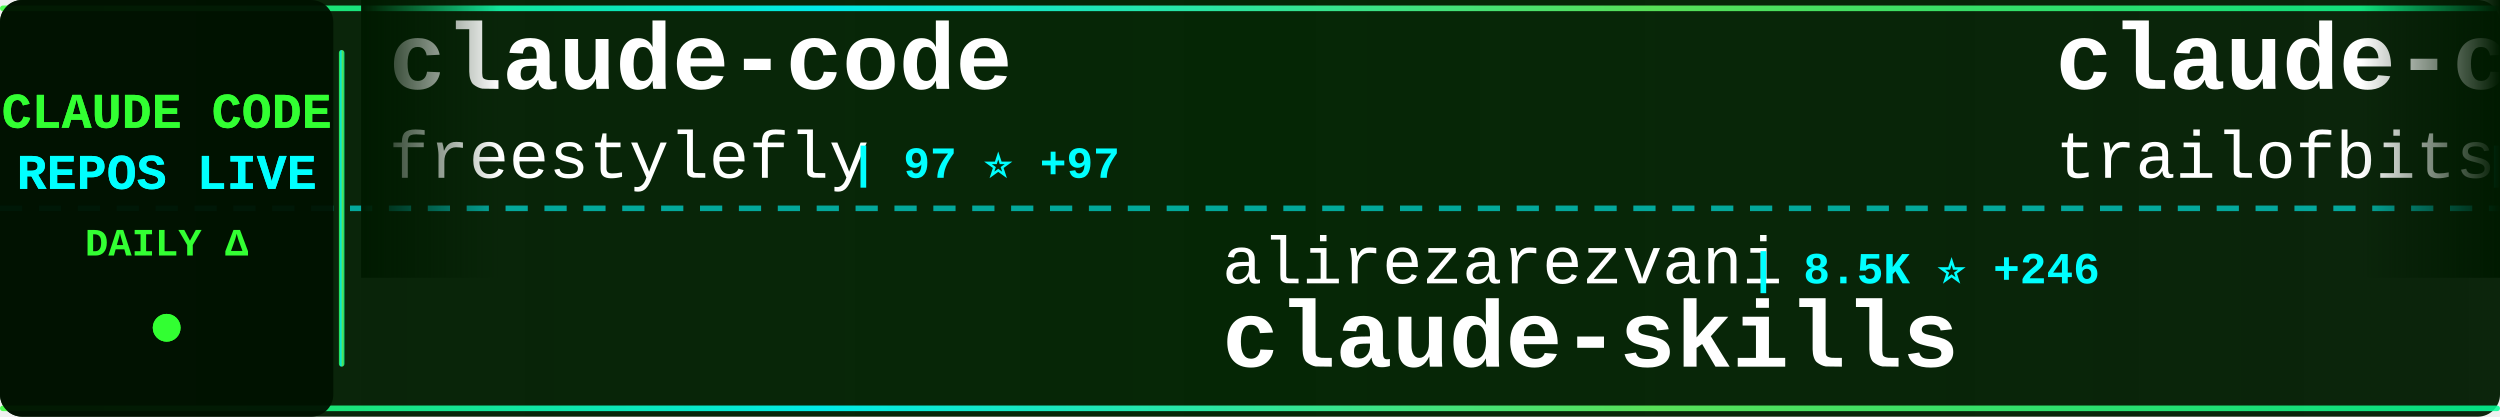
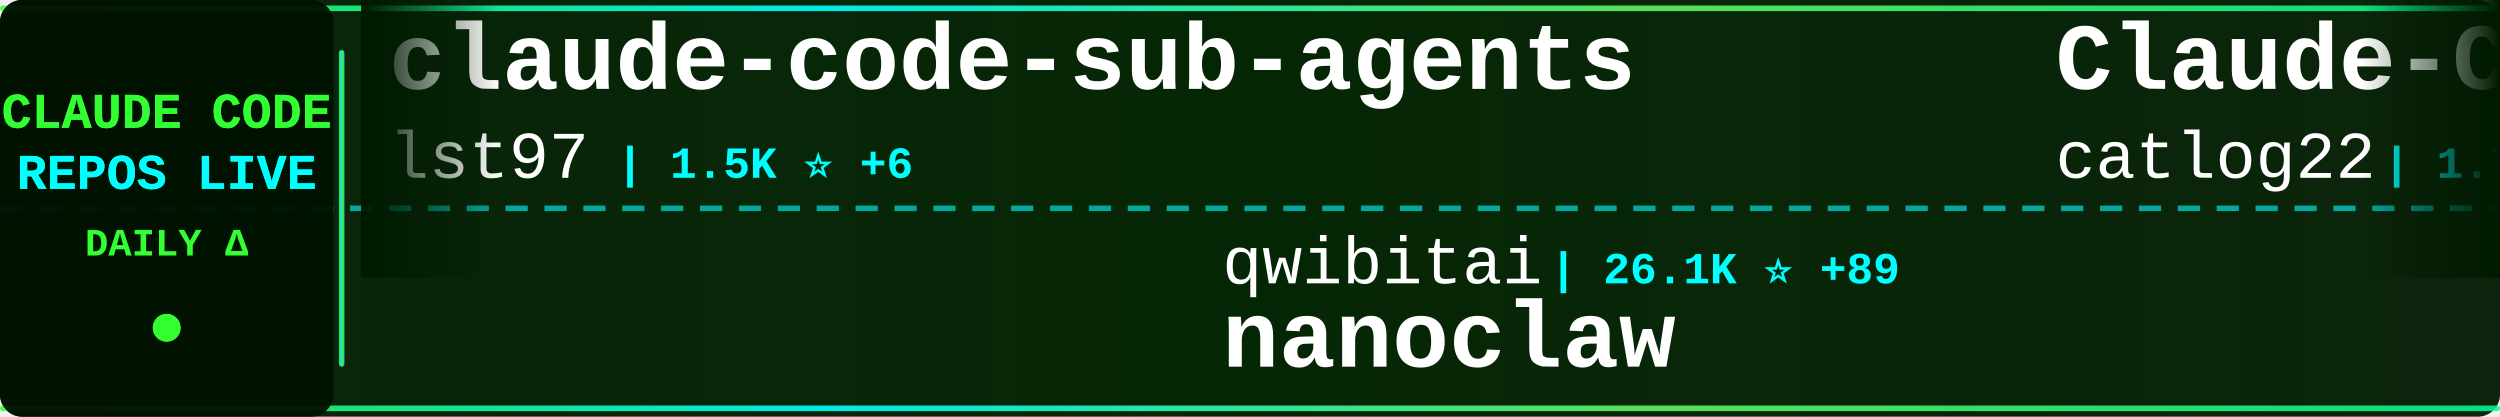
<svg xmlns="http://www.w3.org/2000/svg" width="900" height="150">
  <defs>
    <linearGradient id="tickerBg" x1="0%" y1="0%" x2="100%" y2="0%">
      <stop offset="0%" style="stop-color:#001a00;stop-opacity:0.95" />
      <stop offset="50%" style="stop-color:#002200;stop-opacity:0.98" />
      <stop offset="100%" style="stop-color:#001a00;stop-opacity:0.95" />
    </linearGradient>
    <linearGradient id="borderGrad" x1="0%" y1="0%" x2="100%" y2="0%">
      <stop offset="0%" style="stop-color:#33ff33;stop-opacity:0.85">
        <animate attributeName="stop-opacity" values="0.85;1;0.85" dur="2s" repeatCount="indefinite" />
      </stop>
      <stop offset="33%" style="stop-color:#00ffff;stop-opacity:0.9">
        <animate attributeName="stop-opacity" values="0.9;1;0.9" dur="2.2s" repeatCount="indefinite" />
      </stop>
      <stop offset="66%" style="stop-color:#66ff66;stop-opacity:0.85">
        <animate attributeName="stop-opacity" values="0.85;1;0.85" dur="1.8s" repeatCount="indefinite" />
      </stop>
      <stop offset="100%" style="stop-color:#00ff99;stop-opacity:0.85">
        <animate attributeName="stop-opacity" values="0.85;1;0.85" dur="2s" repeatCount="indefinite" />
      </stop>
    </linearGradient>
    <filter id="textGlow">
      <feGaussianBlur stdDeviation="0.1" result="coloredBlur" />
      <feMerge>
        <feMergeNode in="coloredBlur" />
        <feMergeNode in="SourceGraphic" />
      </feMerge>
    </filter>
    <filter id="metricGlow">
      <feGaussianBlur stdDeviation="0.2" result="coloredBlur" />
      <feMerge>
        <feMergeNode in="coloredBlur" />
        <feMergeNode in="SourceGraphic" />
      </feMerge>
    </filter>
    <linearGradient id="leftFade" x1="0%" y1="0%" x2="100%" y2="0%">
      <stop offset="0%" style="stop-color:#001a00;stop-opacity:1" />
      <stop offset="100%" style="stop-color:#001a00;stop-opacity:0" />
    </linearGradient>
    <linearGradient id="rightFade" x1="0%" y1="0%" x2="100%" y2="0%">
      <stop offset="0%" style="stop-color:#001a00;stop-opacity:0" />
      <stop offset="100%" style="stop-color:#001a00;stop-opacity:1" />
    </linearGradient>
  </defs>
  <rect width="900" height="150" fill="url(#tickerBg)" rx="8" />
  <rect x="0" y="2" width="900" height="2" fill="url(#borderGrad)" rx="1" />
  <rect x="0" y="146" width="900" height="2" fill="url(#borderGrad)" rx="1" />
  <line x1="0" y1="75" x2="900" y2="75" stroke="#00ffff" stroke-width="2" stroke-dasharray="8 6" opacity="0.6" />
  <rect x="0" y="0" width="120" height="150" fill="#001100" opacity="0.95" rx="8" />
  <text x="60" y="46" font-family="'Courier New', monospace" font-size="18" font-weight="bold" fill="#33ff33" text-anchor="middle" filter="url(#textGlow)">
    CLAUDE CODE
  </text>
  <text x="60" y="68" font-family="'Courier New', monospace" font-size="18" font-weight="bold" fill="#00ffff" text-anchor="middle" filter="url(#textGlow)">
    REPOS LIVE
  </text>
  <text x="60" y="92" font-family="'Courier New', monospace" font-size="14" font-weight="bold" fill="#33ff33" text-anchor="middle">
    DAILY Δ
  </text>
  <circle cx="60" cy="118" r="5" fill="#33ff33" filter="url(#metricGlow)">
    <animate attributeName="r" values="4;6;4" dur="1.5s" repeatCount="indefinite" />
    <animate attributeName="opacity" values="0.6;1;0.6" dur="1.5s" repeatCount="indefinite" />
  </circle>
  <rect x="122" y="18" width="2" height="114" fill="url(#borderGrad)" rx="1" />
  <clipPath id="tickerClip">
    <rect x="130" y="0" width="770" height="150" />
  </clipPath>
  <g clip-path="url(#tickerClip)">
    <g id="tickerItems">
      <animateTransform attributeName="transform" attributeType="XML" type="translate" from="0 0" to="-3000 0" dur="54s" repeatCount="indefinite" />
      <g transform="translate(0, 0)">
-         <text x="140" y="32" font-family="'Courier New', monospace" font-size="34" font-weight="bold" fill="#ffffff">claude-code</text>
-         <text x="140" y="64" font-family="'Courier New', monospace" font-size="24" font-weight="normal" fill="#ffffff" opacity="1.0">freestylefly</text>
-         <text x="306" y="64" font-family="'Courier New', monospace" font-size="16" font-weight="bold" fill="#00ffff"> | 97 ⭐ +97</text>
+         <text x="140" y="32" font-family="'Courier New', monospace" font-size="34" font-weight="bold" fill="#ffffff">claude-code-sub-agents</text>
+         <text x="140" y="64" font-family="'Courier New', monospace" font-size="24" font-weight="normal" fill="#ffffff" opacity="1.0">lst97</text>
+         <text x="222" y="64" font-family="'Courier New', monospace" font-size="16" font-weight="bold" fill="#00ffff"> | 1.5K ⭐ +6</text>
      </g>
      <g transform="translate(300, 0)">
-         <text x="140" y="102" font-family="'Courier New', monospace" font-size="24" font-weight="normal" fill="#ffffff" opacity="1.0">alirezarezvani</text>
-         <text x="330" y="102" font-family="'Courier New', monospace" font-size="16" font-weight="bold" fill="#00ffff"> | 8.5K ⭐ +246</text>
-         <text x="140" y="132" font-family="'Courier New', monospace" font-size="34" font-weight="bold" fill="#ffffff">claude-skills</text>
+         <text x="140" y="102" font-family="'Courier New', monospace" font-size="24" font-weight="normal" fill="#ffffff" opacity="1.0">qwibitai</text>
+         <text x="258" y="102" font-family="'Courier New', monospace" font-size="16" font-weight="bold" fill="#00ffff"> | 26.1K ⭐ +89</text>
+         <text x="140" y="132" font-family="'Courier New', monospace" font-size="34" font-weight="bold" fill="#ffffff">nanoclaw</text>
      </g>
      <g transform="translate(600, 0)">
-         <text x="140" y="32" font-family="'Courier New', monospace" font-size="34" font-weight="bold" fill="#ffffff">claude-code-config</text>
-         <text x="140" y="64" font-family="'Courier New', monospace" font-size="24" font-weight="normal" fill="#ffffff" opacity="1.0">trailofbits</text>
-         <text x="294" y="64" font-family="'Courier New', monospace" font-size="16" font-weight="bold" fill="#00ffff"> | 1.7K ⭐ +14</text>
+         <text x="140" y="32" font-family="'Courier New', monospace" font-size="34" font-weight="bold" fill="#ffffff">Claude-Code-Workflow</text>
+         <text x="140" y="64" font-family="'Courier New', monospace" font-size="24" font-weight="normal" fill="#ffffff" opacity="1.0">catlog22</text>
+         <text x="258" y="64" font-family="'Courier New', monospace" font-size="16" font-weight="bold" fill="#00ffff"> | 1.7K ⭐ +25</text>
      </g>
      <g transform="translate(900, 0)">
-         <text x="140" y="102" font-family="'Courier New', monospace" font-size="24" font-weight="normal" fill="#ffffff" opacity="1.0">hangsman</text>
-         <text x="258" y="102" font-family="'Courier New', monospace" font-size="16" font-weight="bold" fill="#00ffff"> | 526 ⭐ +526</text>
-         <text x="140" y="132" font-family="'Courier New', monospace" font-size="34" font-weight="bold" fill="#ffffff">claude-code-source</text>
+         <text x="140" y="102" font-family="'Courier New', monospace" font-size="24" font-weight="normal" fill="#ffffff" opacity="1.0">freestylefly</text>
+         <text x="306" y="102" font-family="'Courier New', monospace" font-size="16" font-weight="bold" fill="#00ffff"> | 103 ⭐ +87</text>
+         <text x="140" y="132" font-family="'Courier New', monospace" font-size="34" font-weight="bold" fill="#ffffff">claude-code</text>
      </g>
      <g transform="translate(1200, 0)">
-         <text x="140" y="32" font-family="'Courier New', monospace" font-size="34" font-weight="bold" fill="#ffffff">claude-code-system-promp...</text>
-         <text x="140" y="64" font-family="'Courier New', monospace" font-size="24" font-weight="normal" fill="#ffffff" opacity="1.0">Leonxlnx</text>
-         <text x="258" y="64" font-family="'Courier New', monospace" font-size="16" font-weight="bold" fill="#00ffff"> | 1.4K ⭐ +1.4K</text>
+         <text x="140" y="32" font-family="'Courier New', monospace" font-size="34" font-weight="bold" fill="#ffffff">claude-code</text>
+         <text x="140" y="64" font-family="'Courier New', monospace" font-size="24" font-weight="normal" fill="#ffffff" opacity="1.0">claude-code-best</text>
+         <text x="354" y="64" font-family="'Courier New', monospace" font-size="16" font-weight="bold" fill="#00ffff"> | 6.2K ⭐ +6.2K</text>
      </g>
      <g transform="translate(1500, 0)">
-         <text x="140" y="102" font-family="'Courier New', monospace" font-size="24" font-weight="normal" fill="#ffffff" opacity="1.0">router-for-me</text>
-         <text x="318" y="102" font-family="'Courier New', monospace" font-size="16" font-weight="bold" fill="#00ffff"> | 21.8K ⭐ +328</text>
-         <text x="140" y="132" font-family="'Courier New', monospace" font-size="34" font-weight="bold" fill="#ffffff">CLIProxyAPI</text>
+         <text x="140" y="102" font-family="'Courier New', monospace" font-size="24" font-weight="normal" fill="#ffffff" opacity="1.0">FlorianBruniaux</text>
+         <text x="342" y="102" font-family="'Courier New', monospace" font-size="16" font-weight="bold" fill="#00ffff"> | 2.7K ⭐ +77</text>
+         <text x="140" y="132" font-family="'Courier New', monospace" font-size="34" font-weight="bold" fill="#ffffff">claude-code-ultimate-gui...</text>
      </g>
      <g transform="translate(1800, 0)">
-         <text x="140" y="32" font-family="'Courier New', monospace" font-size="34" font-weight="bold" fill="#ffffff">cc-switch</text>
-         <text x="140" y="64" font-family="'Courier New', monospace" font-size="24" font-weight="normal" fill="#ffffff" opacity="1.0">farion1231</text>
-         <text x="282" y="64" font-family="'Courier New', monospace" font-size="16" font-weight="bold" fill="#00ffff"> | 36.6K ⭐ +656</text>
+         <text x="140" y="32" font-family="'Courier New', monospace" font-size="34" font-weight="bold" fill="#ffffff">claude-code-infrastructu...</text>
+         <text x="140" y="64" font-family="'Courier New', monospace" font-size="24" font-weight="normal" fill="#ffffff" opacity="1.0">diet103</text>
+         <text x="246" y="64" font-family="'Courier New', monospace" font-size="16" font-weight="bold" fill="#00ffff"> | 9.4K ⭐ +17</text>
      </g>
      <g transform="translate(2100, 0)">
-         <text x="140" y="102" font-family="'Courier New', monospace" font-size="24" font-weight="normal" fill="#ffffff" opacity="1.0">1rgs</text>
-         <text x="210" y="102" font-family="'Courier New', monospace" font-size="16" font-weight="bold" fill="#00ffff"> | 3.3K ⭐ +12</text>
-         <text x="140" y="132" font-family="'Courier New', monospace" font-size="34" font-weight="bold" fill="#ffffff">claude-code-proxy</text>
+         <text x="140" y="102" font-family="'Courier New', monospace" font-size="24" font-weight="normal" fill="#ffffff" opacity="1.0">jarmuine</text>
+         <text x="258" y="102" font-family="'Courier New', monospace" font-size="16" font-weight="bold" fill="#00ffff"> | 1.1K ⭐ +1.0K</text>
+         <text x="140" y="132" font-family="'Courier New', monospace" font-size="34" font-weight="bold" fill="#ffffff">claude-code</text>
      </g>
      <g transform="translate(2400, 0)">
-         <text x="140" y="32" font-family="'Courier New', monospace" font-size="34" font-weight="bold" fill="#ffffff">ralph-claude-code</text>
-         <text x="140" y="64" font-family="'Courier New', monospace" font-size="24" font-weight="normal" fill="#ffffff" opacity="1.0">frankbria</text>
-         <text x="270" y="64" font-family="'Courier New', monospace" font-size="16" font-weight="bold" fill="#00ffff"> | 8.3K ⭐ +41</text>
+         <text x="140" y="32" font-family="'Courier New', monospace" font-size="34" font-weight="bold" fill="#ffffff">claude-code</text>
+         <text x="140" y="64" font-family="'Courier New', monospace" font-size="24" font-weight="normal" fill="#ffffff" opacity="1.0">Onewon</text>
+         <text x="234" y="64" font-family="'Courier New', monospace" font-size="16" font-weight="bold" fill="#00ffff"> | 110 ⭐ +79</text>
      </g>
      <g transform="translate(2700, 0)">
-         <text x="140" y="102" font-family="'Courier New', monospace" font-size="24" font-weight="normal" fill="#ffffff" opacity="1.0">wshobson</text>
-         <text x="258" y="102" font-family="'Courier New', monospace" font-size="16" font-weight="bold" fill="#00ffff"> | 32.7K ⭐ +91</text>
-         <text x="140" y="132" font-family="'Courier New', monospace" font-size="34" font-weight="bold" fill="#ffffff">agents</text>
+         <text x="140" y="102" font-family="'Courier New', monospace" font-size="24" font-weight="normal" fill="#ffffff" opacity="1.0">Cranot</text>
+         <text x="234" y="102" font-family="'Courier New', monospace" font-size="16" font-weight="bold" fill="#00ffff"> | 2.5K ⭐ +10</text>
+         <text x="140" y="132" font-family="'Courier New', monospace" font-size="34" font-weight="bold" fill="#ffffff">claude-code-guide</text>
      </g>
      <g transform="translate(3000, 0)">
-         <text x="140" y="32" font-family="'Courier New', monospace" font-size="34" font-weight="bold" fill="#ffffff">claude-code</text>
-         <text x="140" y="64" font-family="'Courier New', monospace" font-size="24" font-weight="normal" fill="#ffffff" opacity="1.0">freestylefly</text>
-         <text x="306" y="64" font-family="'Courier New', monospace" font-size="16" font-weight="bold" fill="#00ffff"> | 97 ⭐ +97</text>
+         <text x="140" y="32" font-family="'Courier New', monospace" font-size="34" font-weight="bold" fill="#ffffff">claude-code-sub-agents</text>
+         <text x="140" y="64" font-family="'Courier New', monospace" font-size="24" font-weight="normal" fill="#ffffff" opacity="1.0">lst97</text>
+         <text x="222" y="64" font-family="'Courier New', monospace" font-size="16" font-weight="bold" fill="#00ffff"> | 1.5K ⭐ +6</text>
      </g>
      <g transform="translate(3300, 0)">
-         <text x="140" y="102" font-family="'Courier New', monospace" font-size="24" font-weight="normal" fill="#ffffff" opacity="1.0">alirezarezvani</text>
-         <text x="330" y="102" font-family="'Courier New', monospace" font-size="16" font-weight="bold" fill="#00ffff"> | 8.5K ⭐ +246</text>
-         <text x="140" y="132" font-family="'Courier New', monospace" font-size="34" font-weight="bold" fill="#ffffff">claude-skills</text>
+         <text x="140" y="102" font-family="'Courier New', monospace" font-size="24" font-weight="normal" fill="#ffffff" opacity="1.0">qwibitai</text>
+         <text x="258" y="102" font-family="'Courier New', monospace" font-size="16" font-weight="bold" fill="#00ffff"> | 26.1K ⭐ +89</text>
+         <text x="140" y="132" font-family="'Courier New', monospace" font-size="34" font-weight="bold" fill="#ffffff">nanoclaw</text>
      </g>
      <g transform="translate(3600, 0)">
-         <text x="140" y="32" font-family="'Courier New', monospace" font-size="34" font-weight="bold" fill="#ffffff">claude-code-config</text>
-         <text x="140" y="64" font-family="'Courier New', monospace" font-size="24" font-weight="normal" fill="#ffffff" opacity="1.0">trailofbits</text>
-         <text x="294" y="64" font-family="'Courier New', monospace" font-size="16" font-weight="bold" fill="#00ffff"> | 1.7K ⭐ +14</text>
+         <text x="140" y="32" font-family="'Courier New', monospace" font-size="34" font-weight="bold" fill="#ffffff">Claude-Code-Workflow</text>
+         <text x="140" y="64" font-family="'Courier New', monospace" font-size="24" font-weight="normal" fill="#ffffff" opacity="1.0">catlog22</text>
+         <text x="258" y="64" font-family="'Courier New', monospace" font-size="16" font-weight="bold" fill="#00ffff"> | 1.7K ⭐ +25</text>
      </g>
      <g transform="translate(3900, 0)">
-         <text x="140" y="102" font-family="'Courier New', monospace" font-size="24" font-weight="normal" fill="#ffffff" opacity="1.0">hangsman</text>
-         <text x="258" y="102" font-family="'Courier New', monospace" font-size="16" font-weight="bold" fill="#00ffff"> | 526 ⭐ +526</text>
-         <text x="140" y="132" font-family="'Courier New', monospace" font-size="34" font-weight="bold" fill="#ffffff">claude-code-source</text>
+         <text x="140" y="102" font-family="'Courier New', monospace" font-size="24" font-weight="normal" fill="#ffffff" opacity="1.0">freestylefly</text>
+         <text x="306" y="102" font-family="'Courier New', monospace" font-size="16" font-weight="bold" fill="#00ffff"> | 103 ⭐ +87</text>
+         <text x="140" y="132" font-family="'Courier New', monospace" font-size="34" font-weight="bold" fill="#ffffff">claude-code</text>
      </g>
    </g>
  </g>
  <rect x="130" y="0" width="50" height="100" fill="url(#leftFade)" />
  <rect x="850" y="0" width="50" height="100" fill="url(#rightFade)" />
</svg>
